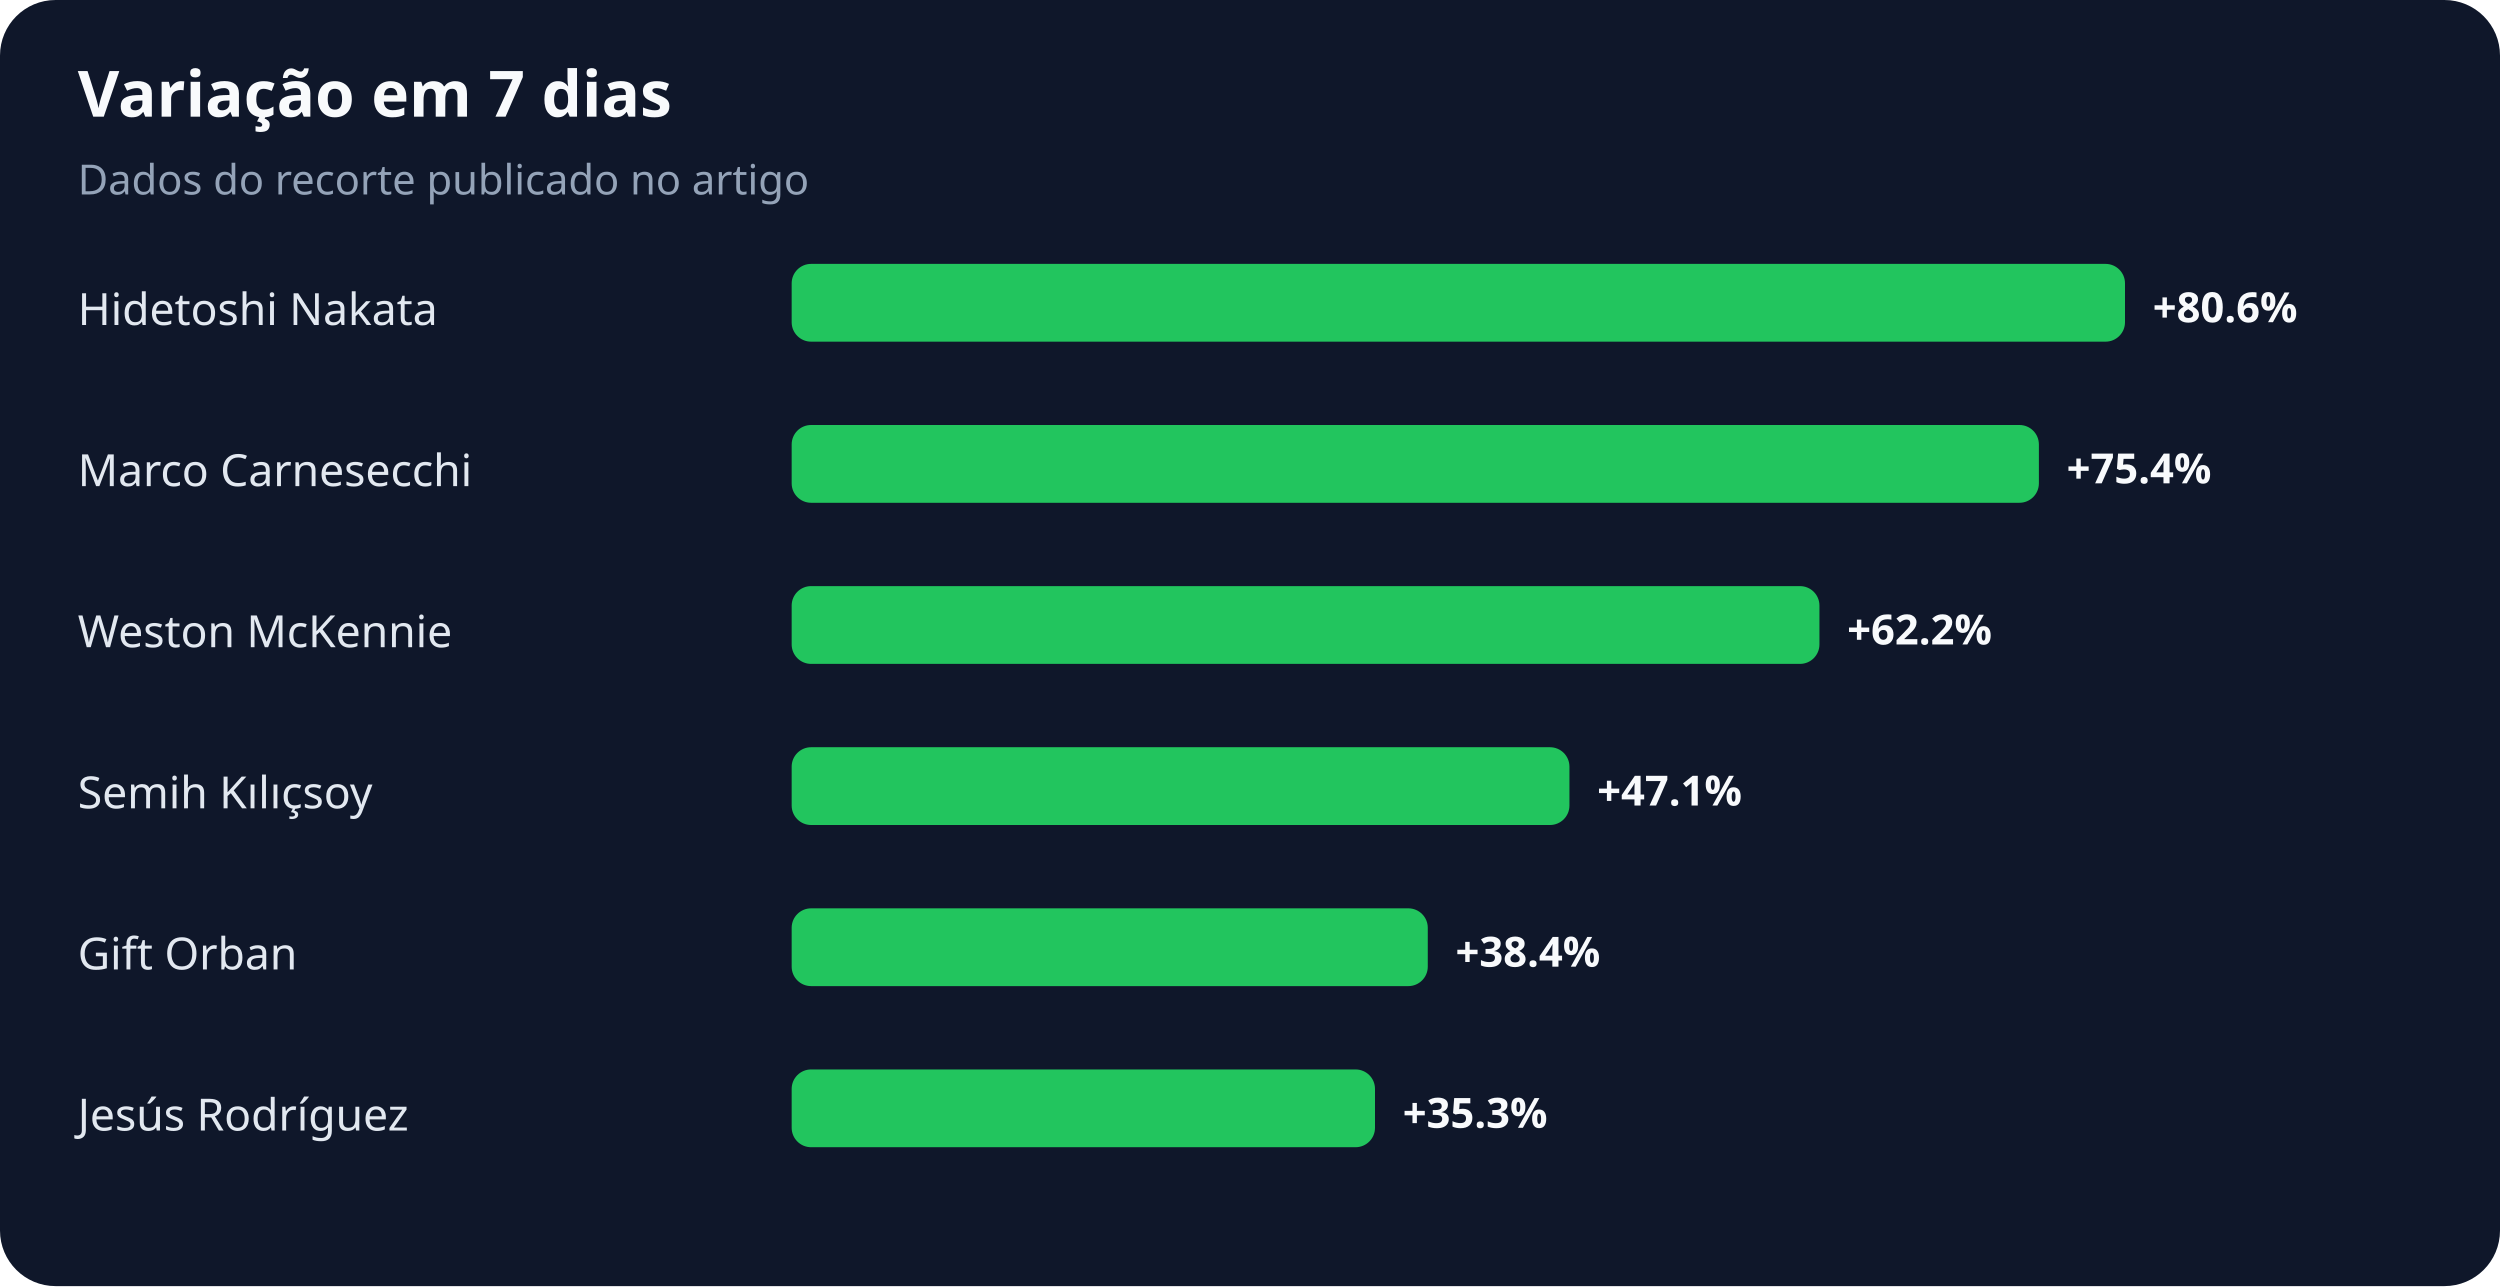
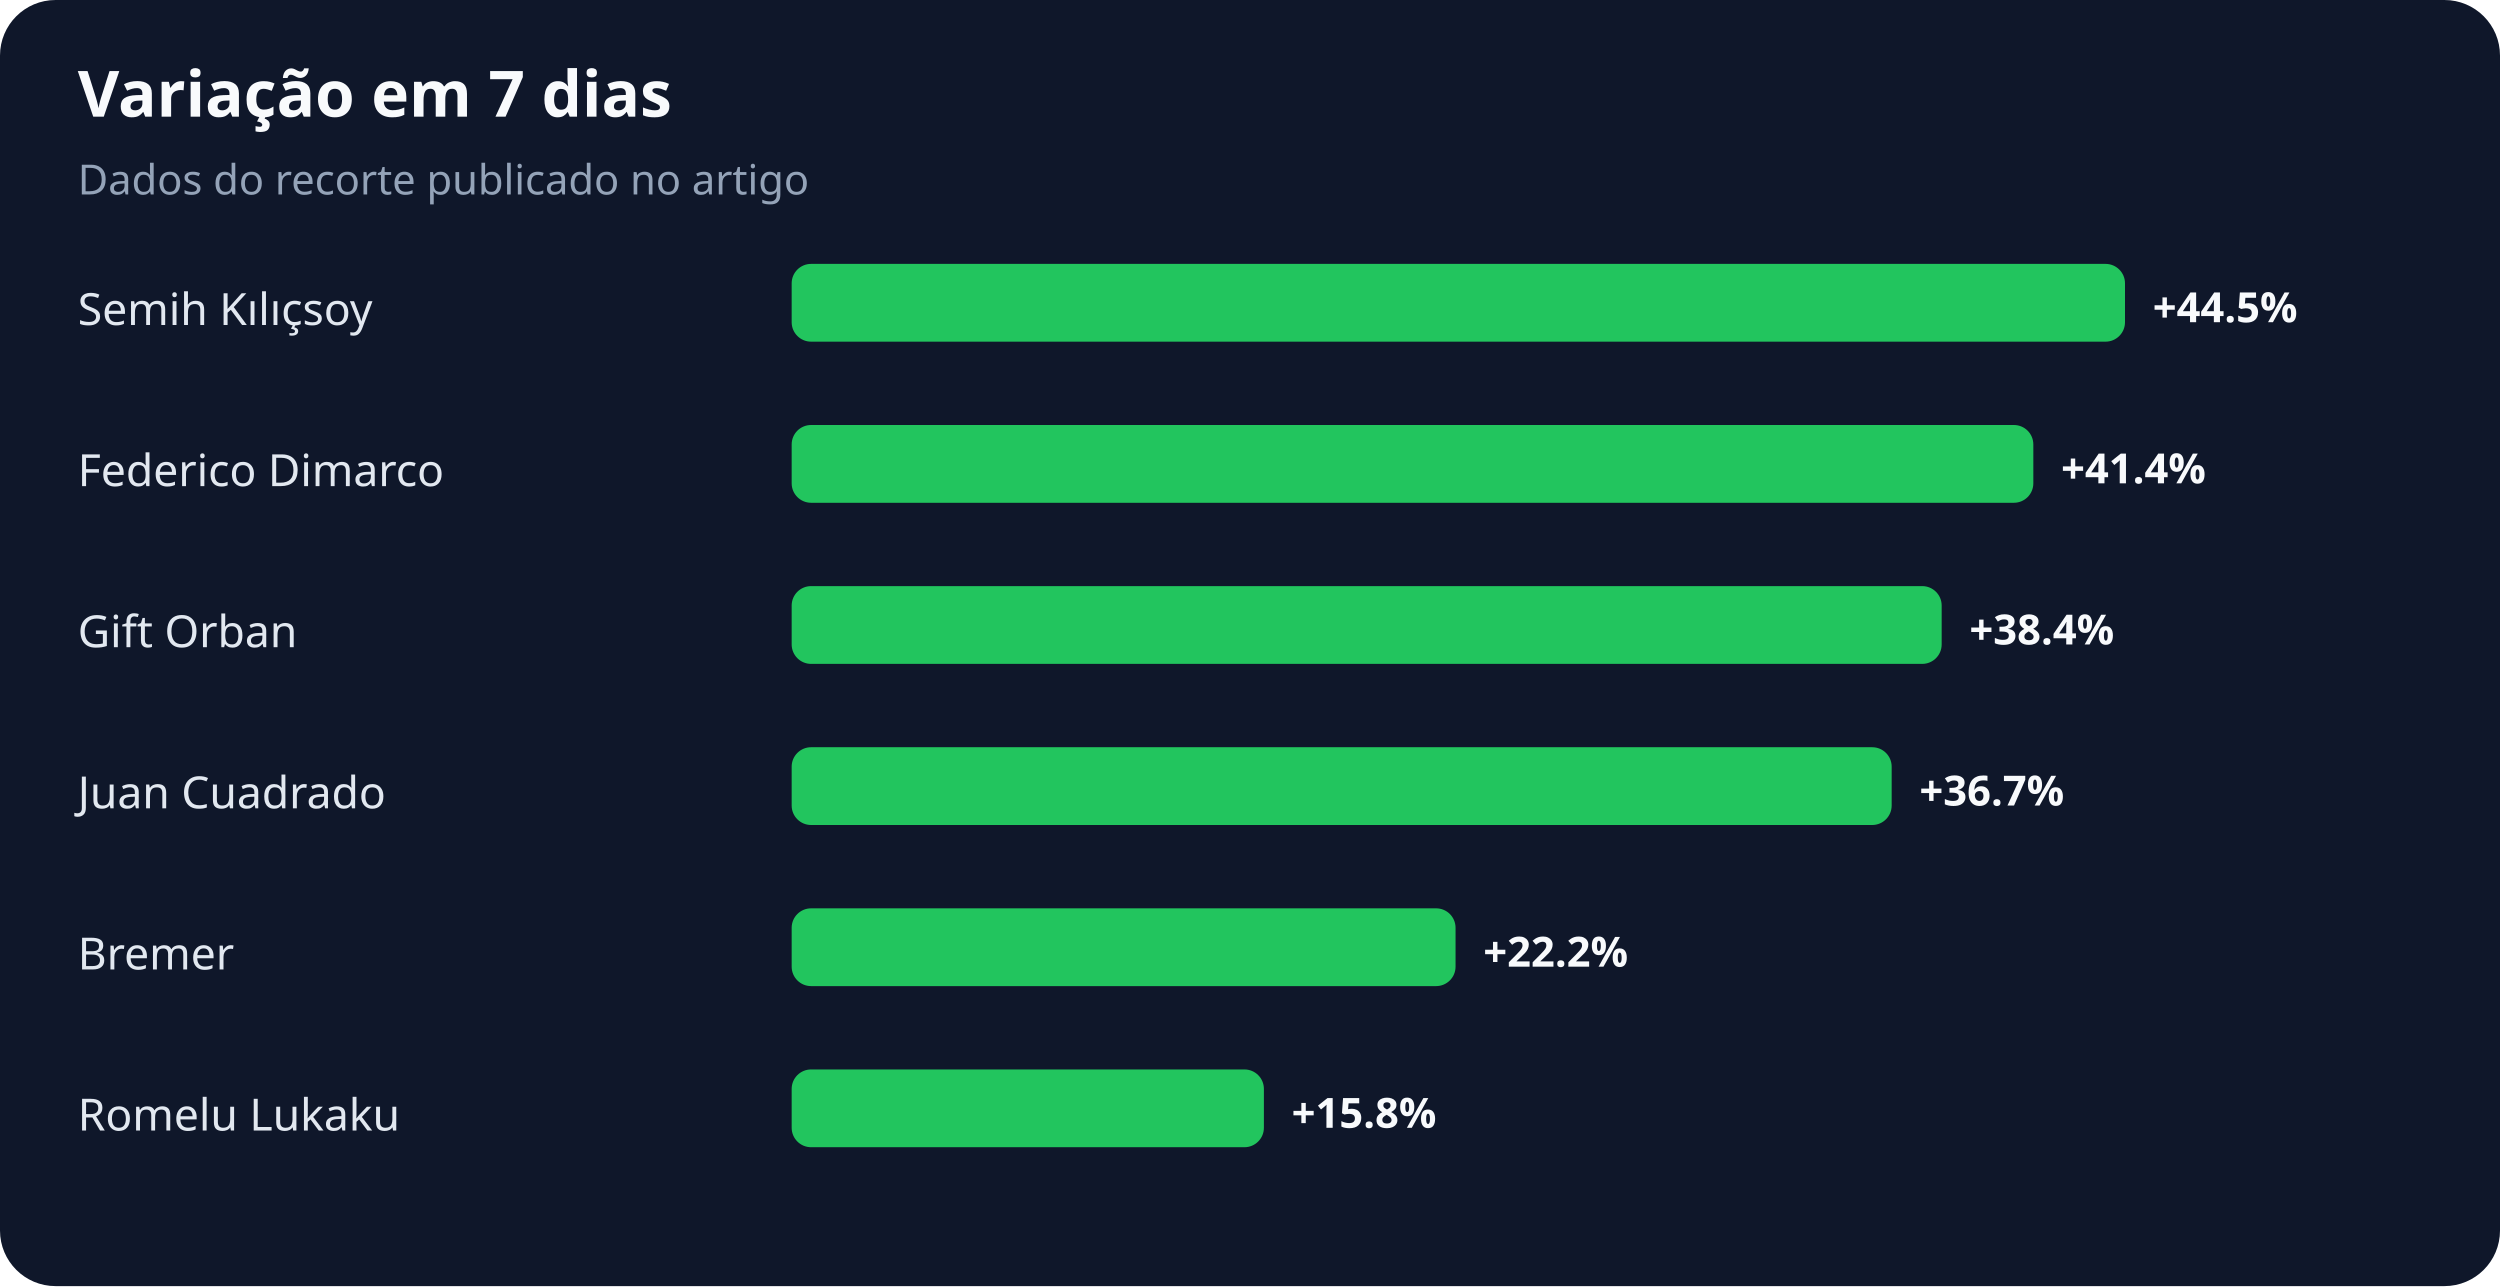
<svg xmlns="http://www.w3.org/2000/svg" width="900" height="463" viewBox="0 0 900 463" role="img" aria-labelledby="title desc">
  <rect width="100%" height="100%" rx="20" fill="#0f172a" />
  <text x="28" y="42" fill="#f8fafc" font-family="system-ui,sans-serif" font-size="23" font-weight="700">Variação em 7 dias</text>
  <text x="28" y="70" fill="#94a3b8" font-family="system-ui,sans-serif" font-size="15">Dados do recorte publicado no artigo</text>
-   <text x="28" y="117" fill="#e2e8f0" font-family="system-ui,sans-serif" font-size="16">Hidetoshi Nakata</text>
+   <text x="28" y="117" fill="#e2e8f0" font-family="system-ui,sans-serif" font-size="16">Semih Kılıçsoy</text>
  <rect x="285" y="95" width="480" height="28" rx="7" fill="#22c55e" />
-   <text x="775" y="116" fill="#f8fafc" font-family="system-ui,sans-serif" font-size="15" font-weight="700">+80.6%</text>
-   <text x="28" y="175" fill="#e2e8f0" font-family="system-ui,sans-serif" font-size="16">Marco Carnesecchi</text>
-   <rect x="285" y="153" width="449" height="28" rx="7" fill="#22c55e" />
-   <text x="744" y="174" fill="#f8fafc" font-family="system-ui,sans-serif" font-size="15" font-weight="700">+75.4%</text>
-   <text x="28" y="233" fill="#e2e8f0" font-family="system-ui,sans-serif" font-size="16">Weston McKennie</text>
-   <rect x="285" y="211" width="370" height="28" rx="7" fill="#22c55e" />
-   <text x="665" y="232" fill="#f8fafc" font-family="system-ui,sans-serif" font-size="15" font-weight="700">+62.2%</text>
-   <text x="28" y="291" fill="#e2e8f0" font-family="system-ui,sans-serif" font-size="16">Semih Kılıçsoy</text>
-   <rect x="285" y="269" width="280" height="28" rx="7" fill="#22c55e" />
-   <text x="575" y="290" fill="#f8fafc" font-family="system-ui,sans-serif" font-size="15" font-weight="700">+47.1%</text>
-   <text x="28" y="349" fill="#e2e8f0" font-family="system-ui,sans-serif" font-size="16">Gift Orban</text>
-   <rect x="285" y="327" width="229" height="28" rx="7" fill="#22c55e" />
-   <text x="524" y="348" fill="#f8fafc" font-family="system-ui,sans-serif" font-size="15" font-weight="700">+38.4%</text>
-   <text x="28" y="407" fill="#e2e8f0" font-family="system-ui,sans-serif" font-size="16">Jesús Rodríguez</text>
-   <rect x="285" y="385" width="210" height="28" rx="7" fill="#22c55e" />
-   <text x="505" y="406" fill="#f8fafc" font-family="system-ui,sans-serif" font-size="15" font-weight="700">+35.3%</text>
+   <text x="775" y="116" fill="#f8fafc" font-family="system-ui,sans-serif" font-size="15" font-weight="700">+44.5%</text>
+   <text x="28" y="175" fill="#e2e8f0" font-family="system-ui,sans-serif" font-size="16">Federico Dimarco</text>
+   <rect x="285" y="153" width="447" height="28" rx="7" fill="#22c55e" />
+   <text x="742" y="174" fill="#f8fafc" font-family="system-ui,sans-serif" font-size="15" font-weight="700">+41.4%</text>
+   <text x="28" y="233" fill="#e2e8f0" font-family="system-ui,sans-serif" font-size="16">Gift Orban</text>
+   <rect x="285" y="211" width="414" height="28" rx="7" fill="#22c55e" />
+   <text x="709" y="232" fill="#f8fafc" font-family="system-ui,sans-serif" font-size="15" font-weight="700">+38.4%</text>
+   <text x="28" y="291" fill="#e2e8f0" font-family="system-ui,sans-serif" font-size="16">Juan Cuadrado</text>
+   <rect x="285" y="269" width="396" height="28" rx="7" fill="#22c55e" />
+   <text x="691" y="290" fill="#f8fafc" font-family="system-ui,sans-serif" font-size="15" font-weight="700">+36.7%</text>
+   <text x="28" y="349" fill="#e2e8f0" font-family="system-ui,sans-serif" font-size="16">Bremer</text>
+   <rect x="285" y="327" width="239" height="28" rx="7" fill="#22c55e" />
+   <text x="534" y="348" fill="#f8fafc" font-family="system-ui,sans-serif" font-size="15" font-weight="700">+22.2%</text>
+   <text x="28" y="407" fill="#e2e8f0" font-family="system-ui,sans-serif" font-size="16">Romelu Lukaku</text>
+   <rect x="285" y="385" width="170" height="28" rx="7" fill="#22c55e" />
+   <text x="465" y="406" fill="#f8fafc" font-family="system-ui,sans-serif" font-size="15" font-weight="700">+15.8%</text>
</svg>
